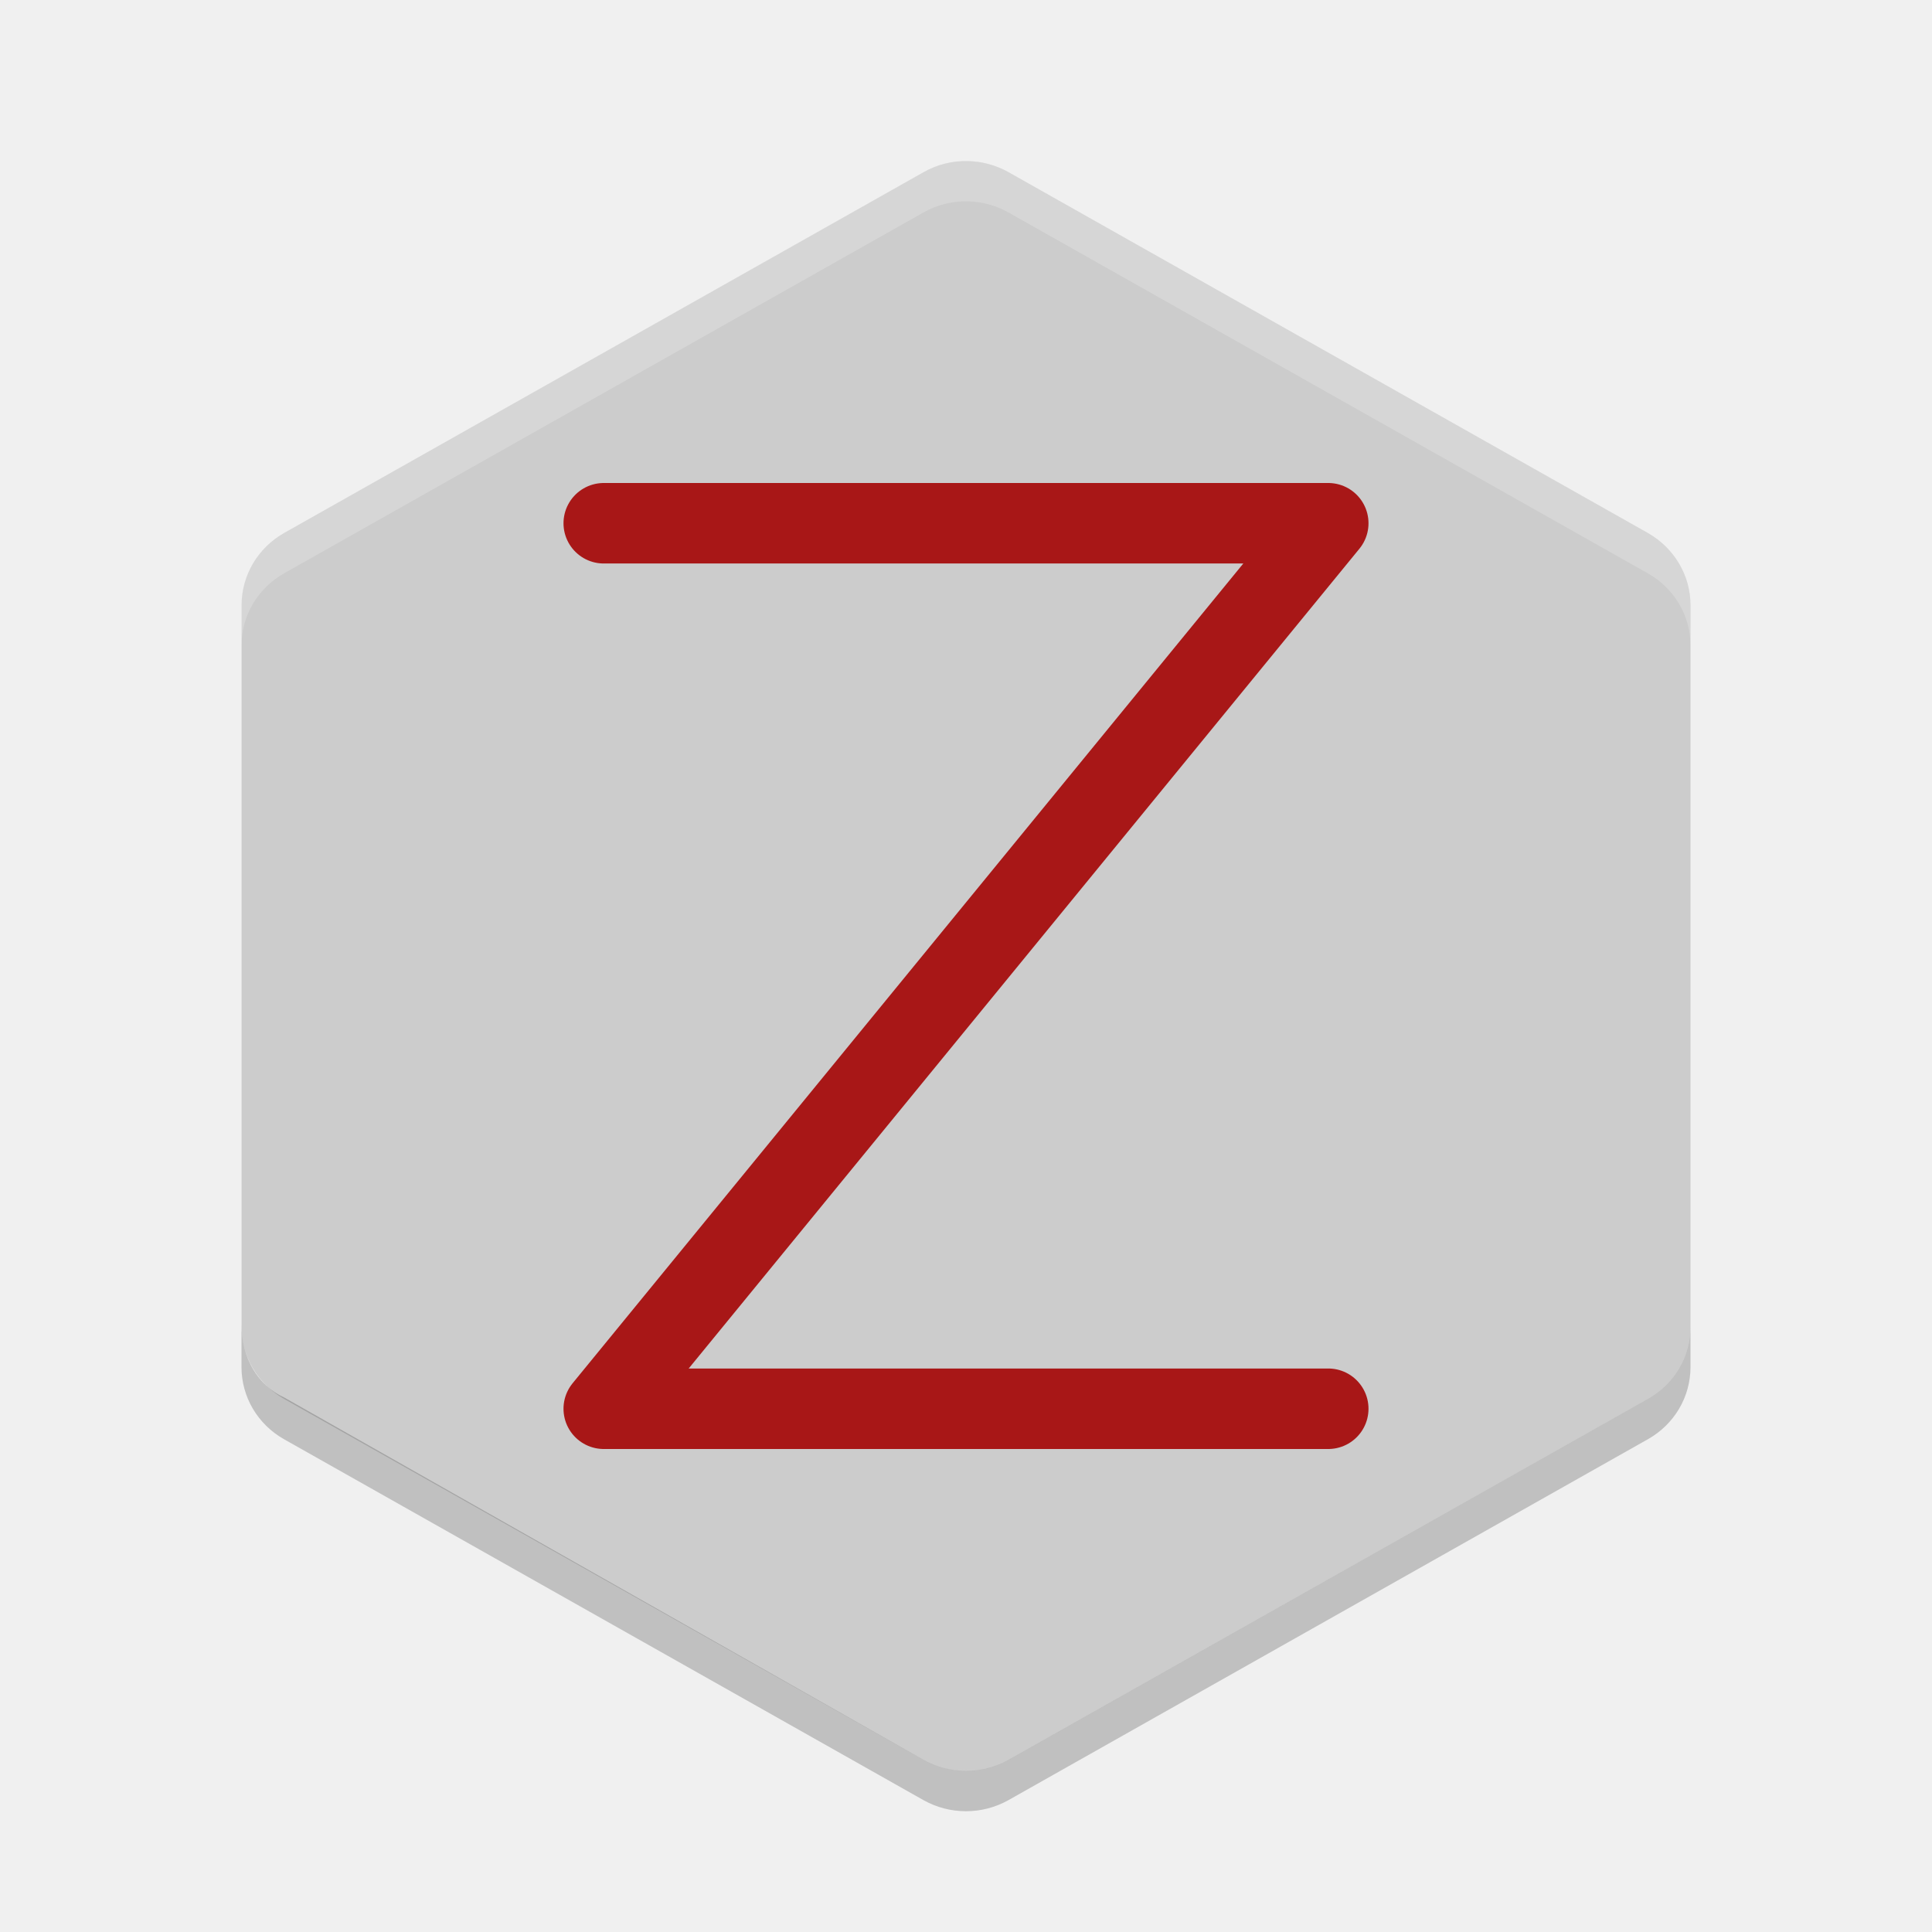
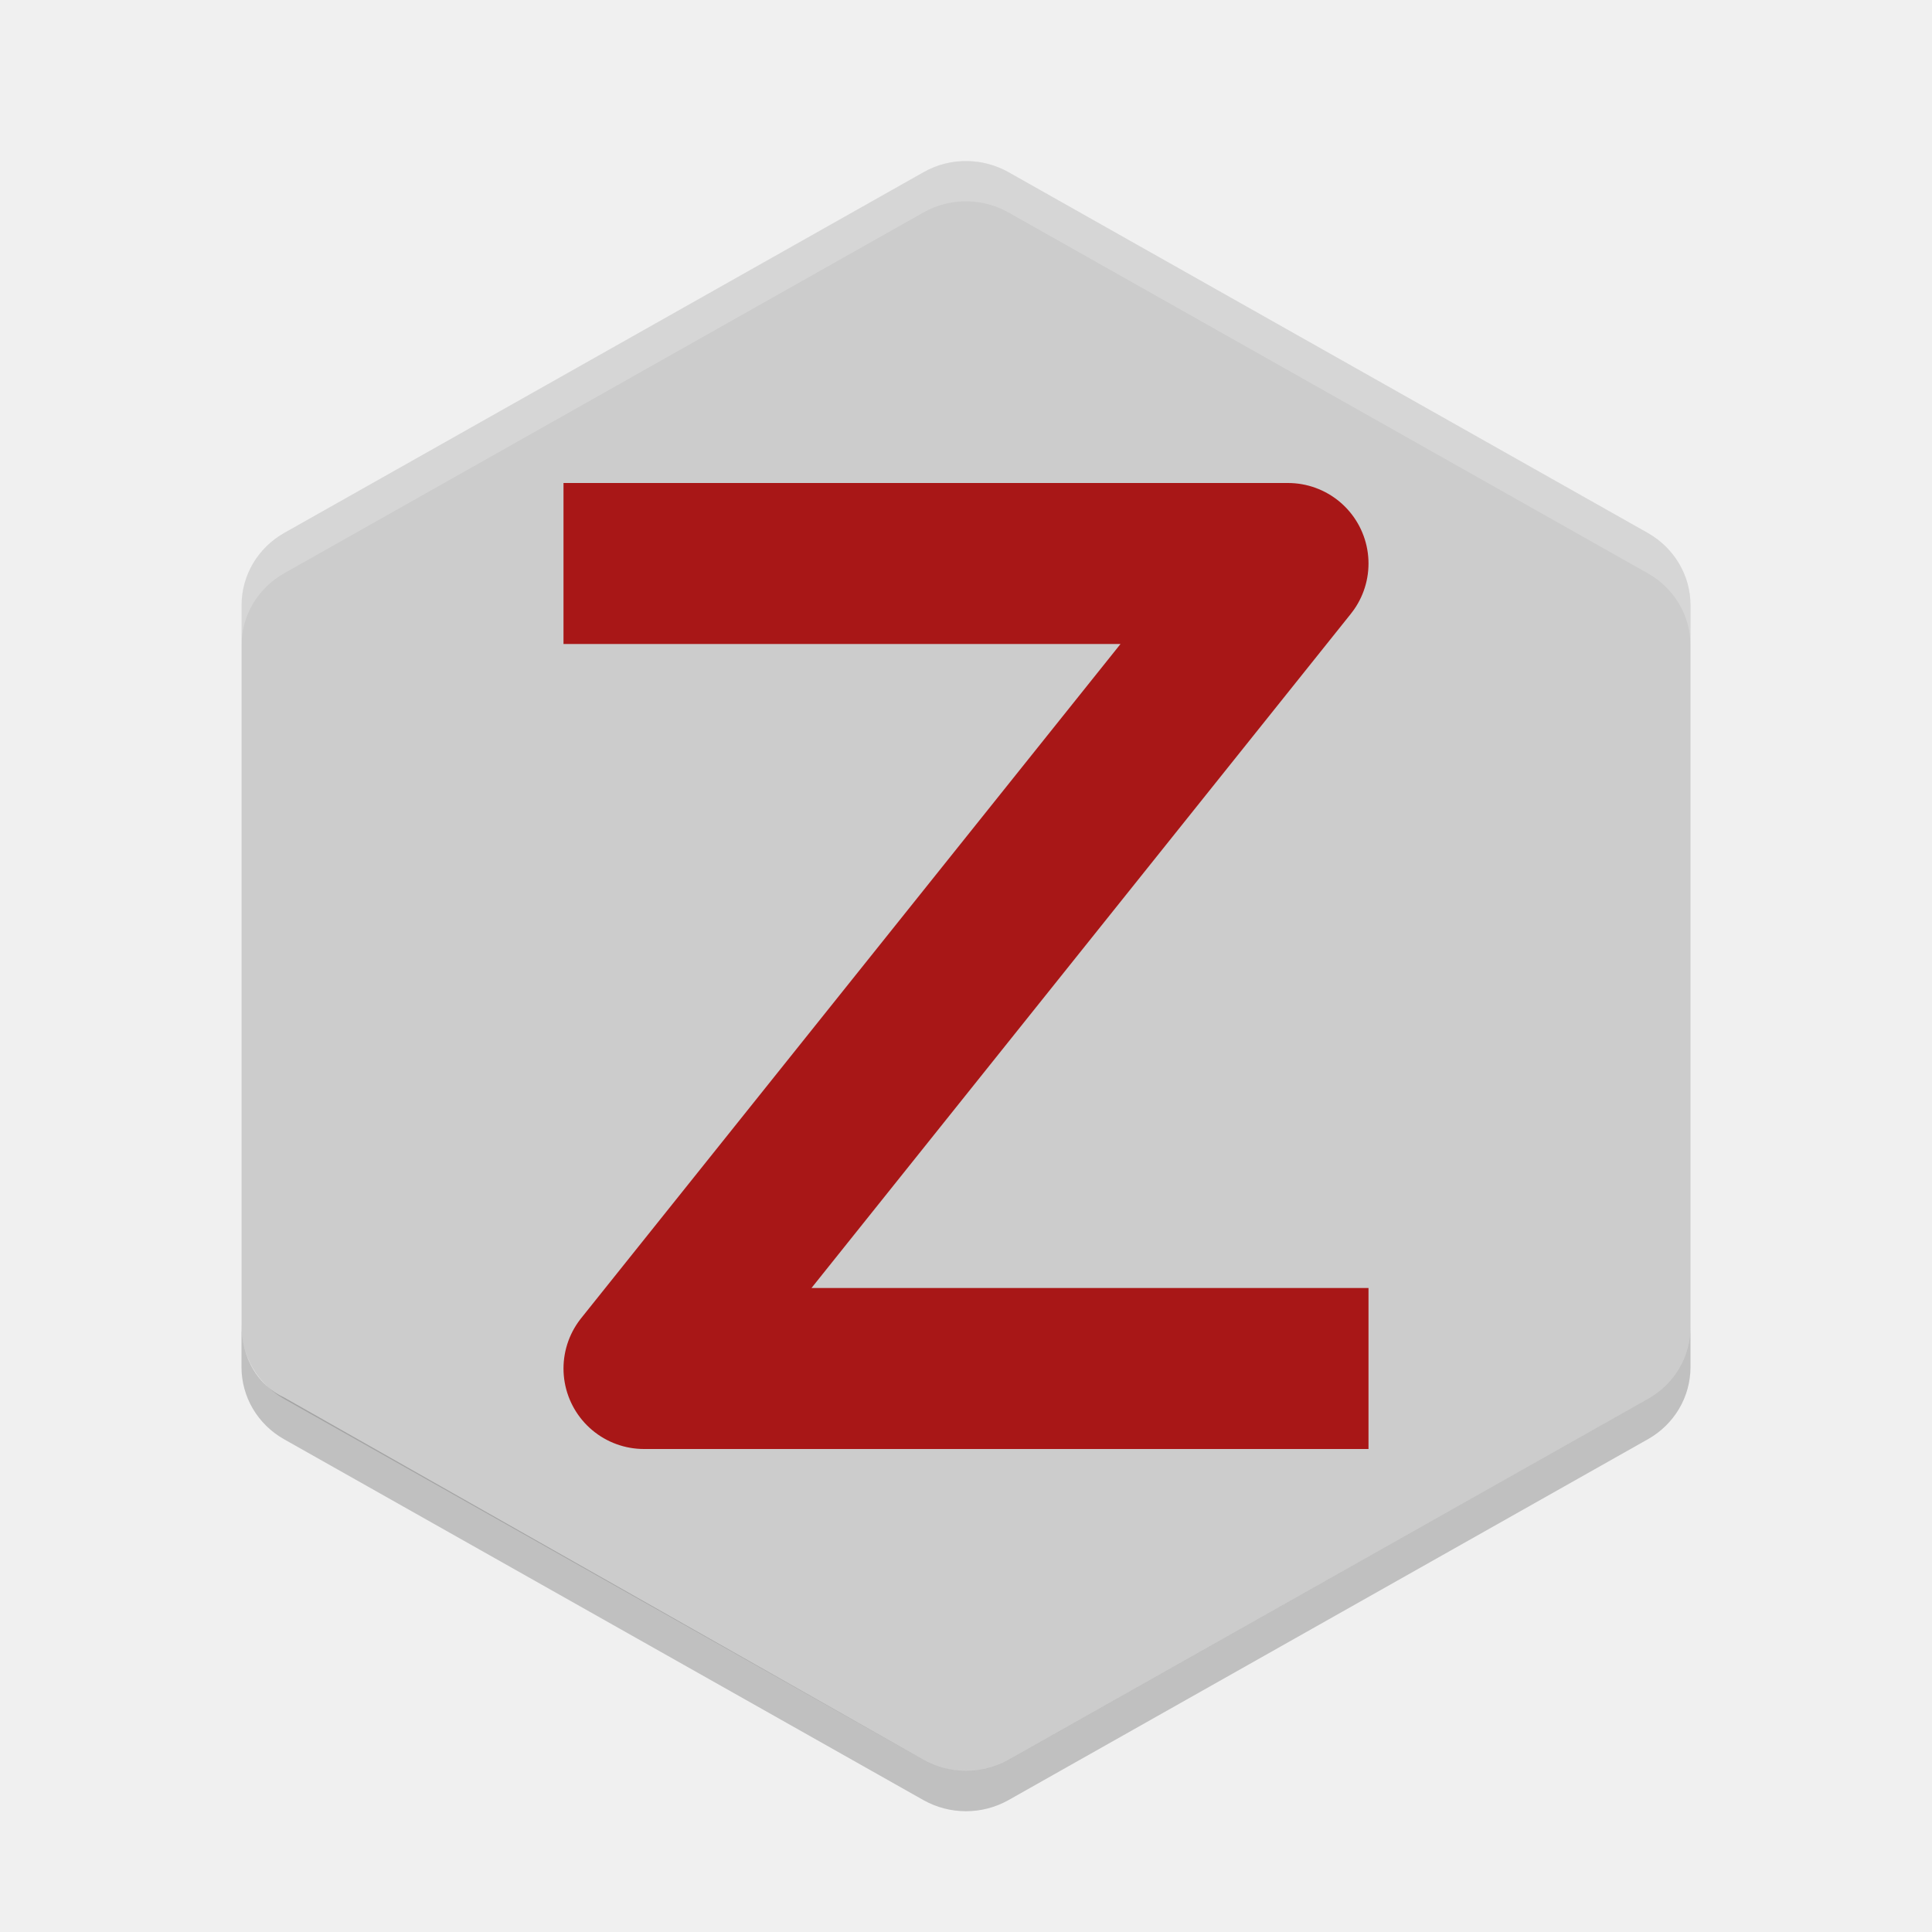
<svg xmlns="http://www.w3.org/2000/svg" width="24" version="1.1" height="24" viewBox="0 0 24 24">
  <path style="fill:#cccccc;fill-opacity:1;stroke-width:0.5" d="m 12.025,2.001 c -0.194,-0.005 -0.386,0.043 -0.554,0.139 L 3.53,6.621 C 3.202,6.807 3.001,7.148 3.001,7.518 v 8.964 c -4.95e-5,0.37 0.202,0.712 0.53,0.897 l 7.94,4.482 c 0.328,0.185 0.732,0.185 1.059,0 l 7.94,-4.482 C 20.798,17.194 21,16.852 21,16.482 V 7.518 C 21,7.148 20.798,6.807 20.47,6.621 L 12.53,2.14 C 12.376,2.053 12.202,2.005 12.025,2.001 Z" />
  <path style="opacity:0.2;fill:#ffffff;stroke-width:0.5" d="m 12.024,2.001 c -0.194,-0.005 -0.385,0.044 -0.554,0.139 L 3.53,6.622 C 3.202,6.807 3,7.148 3,7.518 V 8.018 C 3,7.648 3.202,7.307 3.529,7.122 L 11.47,2.64 c 0.168,-0.095 0.359,-0.144 0.554,-0.139 0.177,0.004 0.351,0.052 0.505,0.139 L 20.47,7.122 C 20.798,7.307 21,7.648 21,8.018 V 7.518 c 0,-0.37 -0.201,-0.711 -0.529,-0.896 L 12.529,2.14 C 12.375,2.053 12.202,2.005 12.024,2.001 Z" />
  <path d="m 3,16.483 v 0.5 c -4.95e-5,0.37 0.201,0.711 0.529,0.896 l 7.941,4.482 c 0.328,0.185 0.731,0.185 1.059,0 l 7.941,-4.482 C 20.799,17.694 21,17.353 21,16.982 v -0.5 c 5e-5,0.37 -0.201,0.711 -0.529,0.896 l -7.941,4.482 c -0.328,0.185 -0.731,0.185 -1.059,0 l -7.941,-4.5 C 3.201,17.211 3,16.861 3,16.461 Z" style="color:#000000;opacity:0.2;stroke-width:0.5" />
-   <path style="fill:none;stroke:#a81717;stroke-linecap:round;stroke-linejoin:round;stroke-opacity:1" d="m 7.5,6.5 h 9 L 7.5,17.5 h 9" />
+   <path style="fill:none;stroke:#a81717;stroke-width:2;stroke-linecap:square;stroke-linejoin:round;stroke-opacity:1" d="m 8,7 h 8 L 8,17 h 8" />
</svg>
